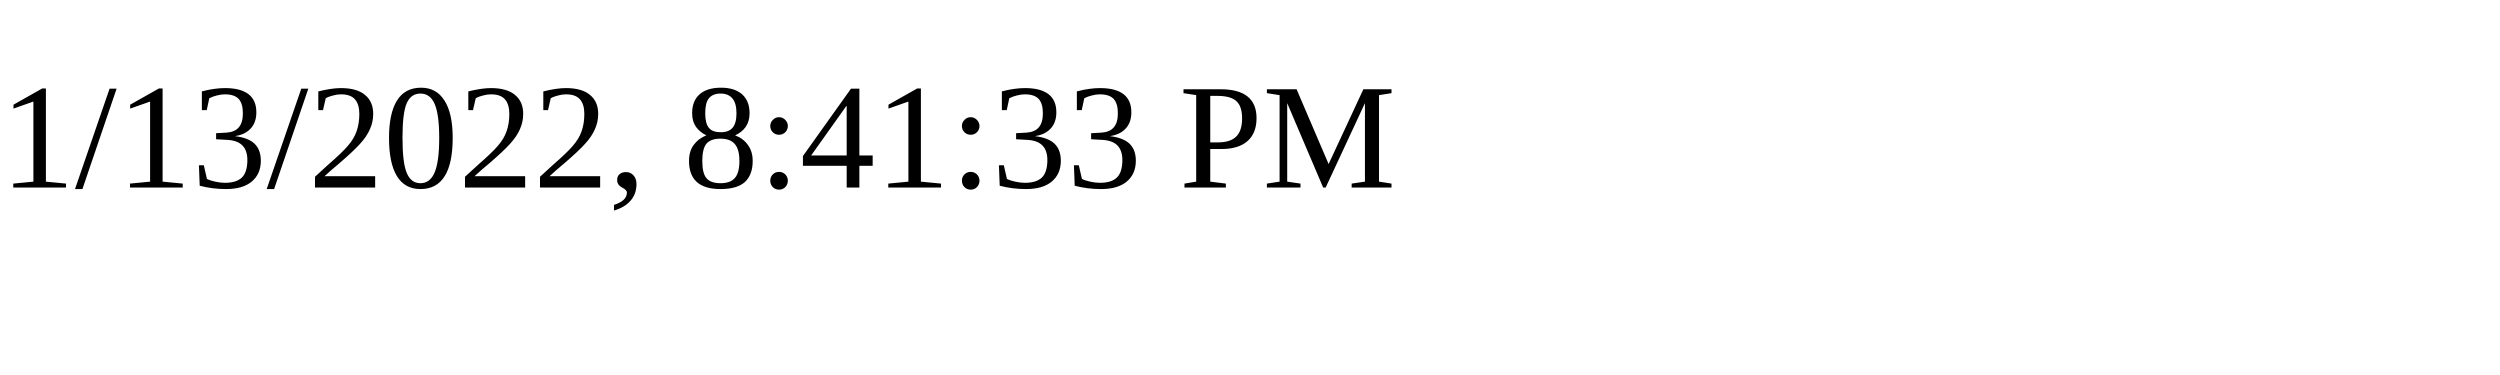
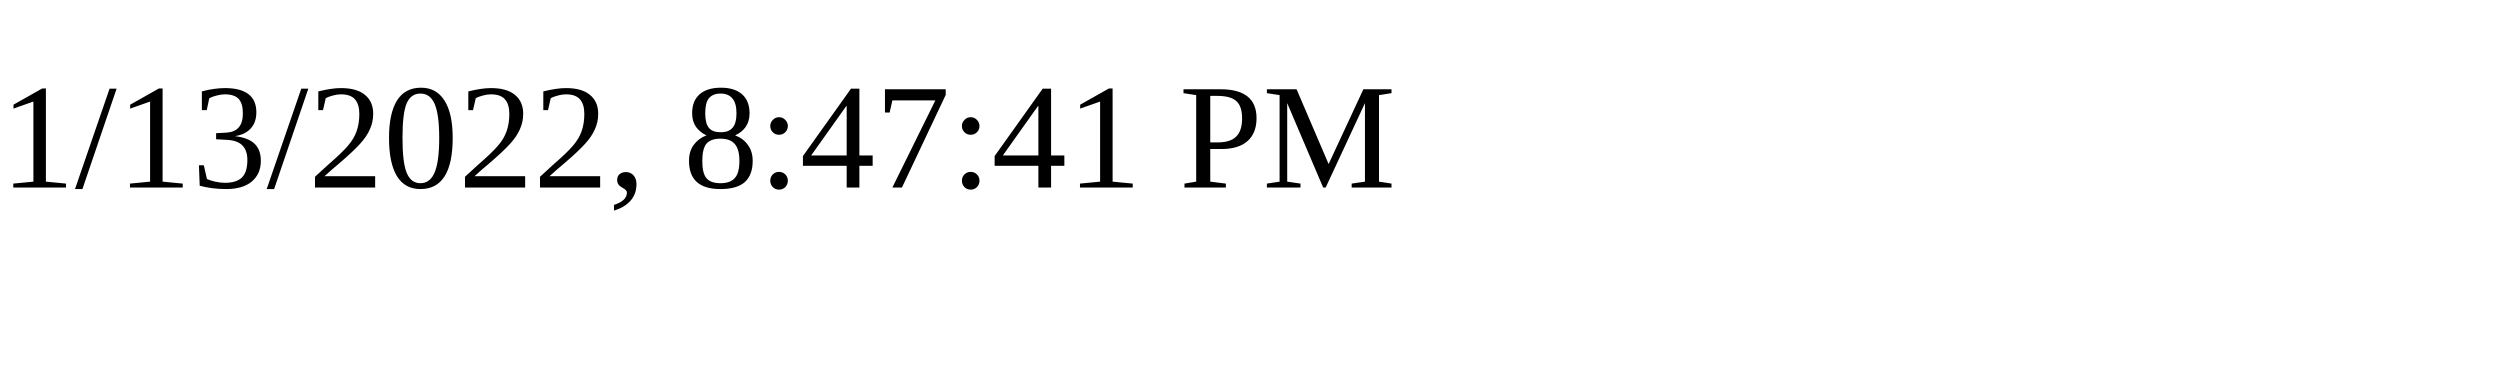
<svg xmlns="http://www.w3.org/2000/svg" height="30" width="200">
-   <text x="0" y="15">1/13/2022, 8:41:33 PM</text>
+   <text x="0" y="15">1/13/2022, 8:47:41 PM</text>
</svg>
